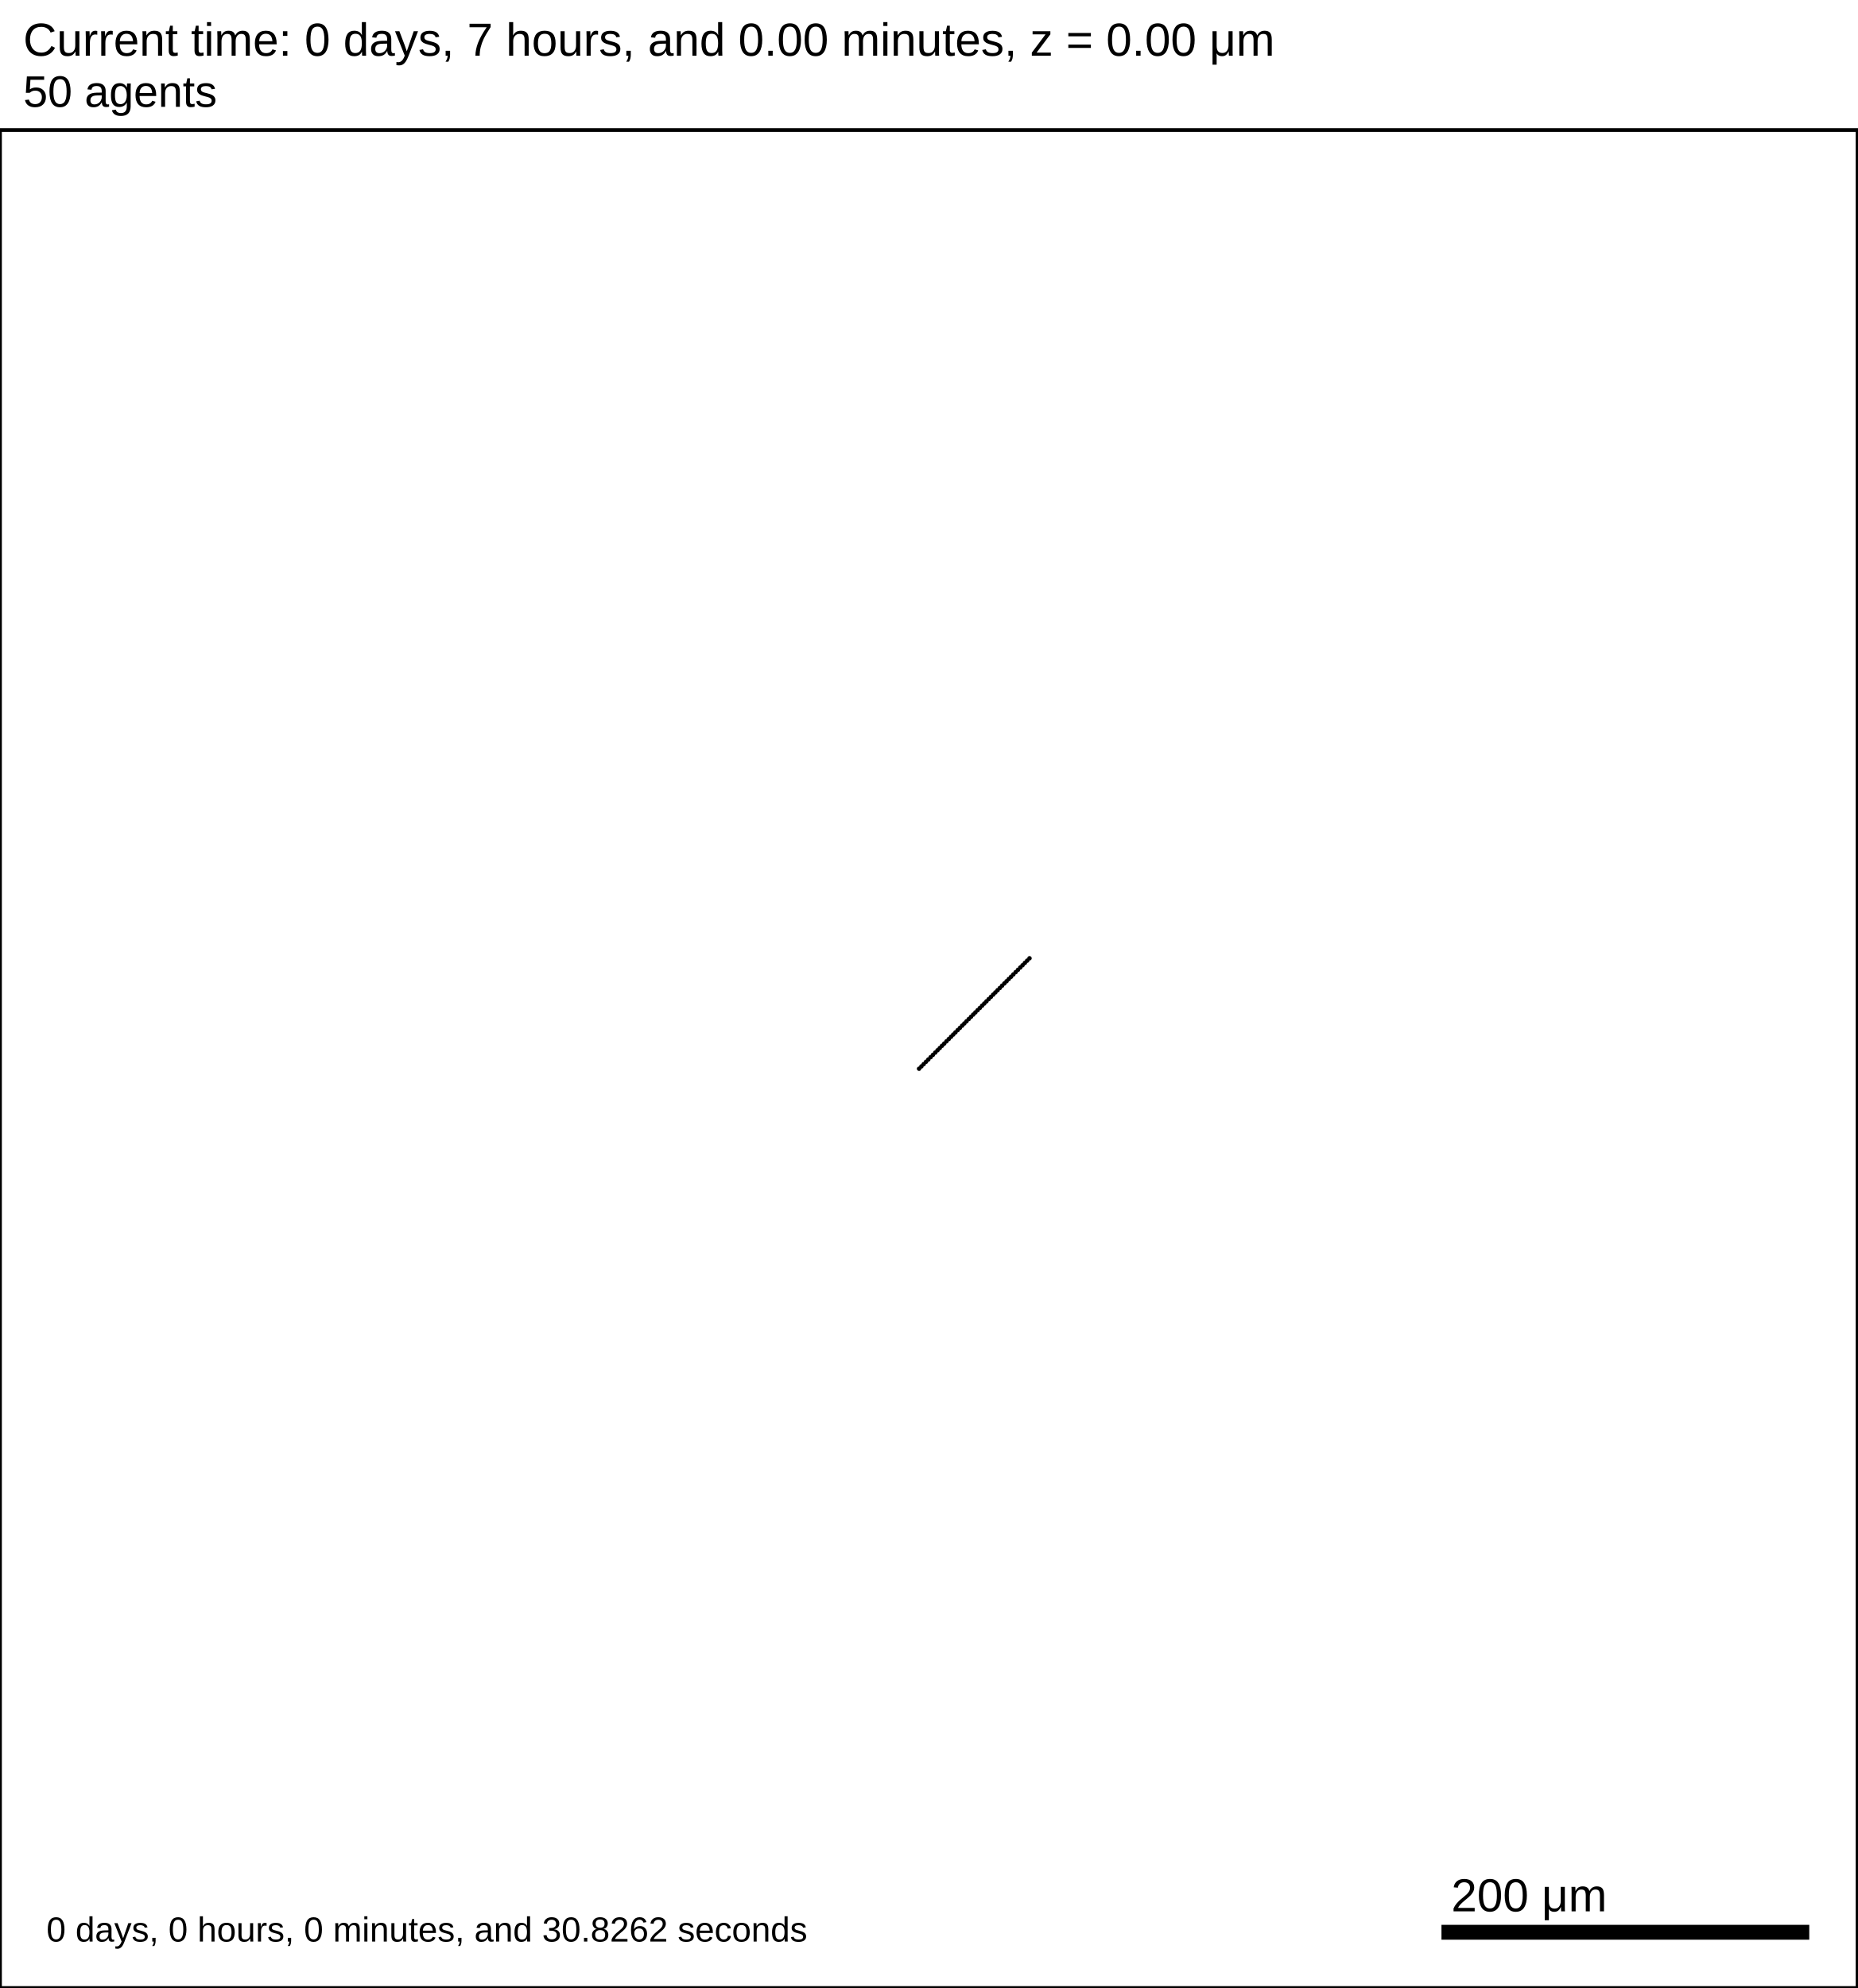
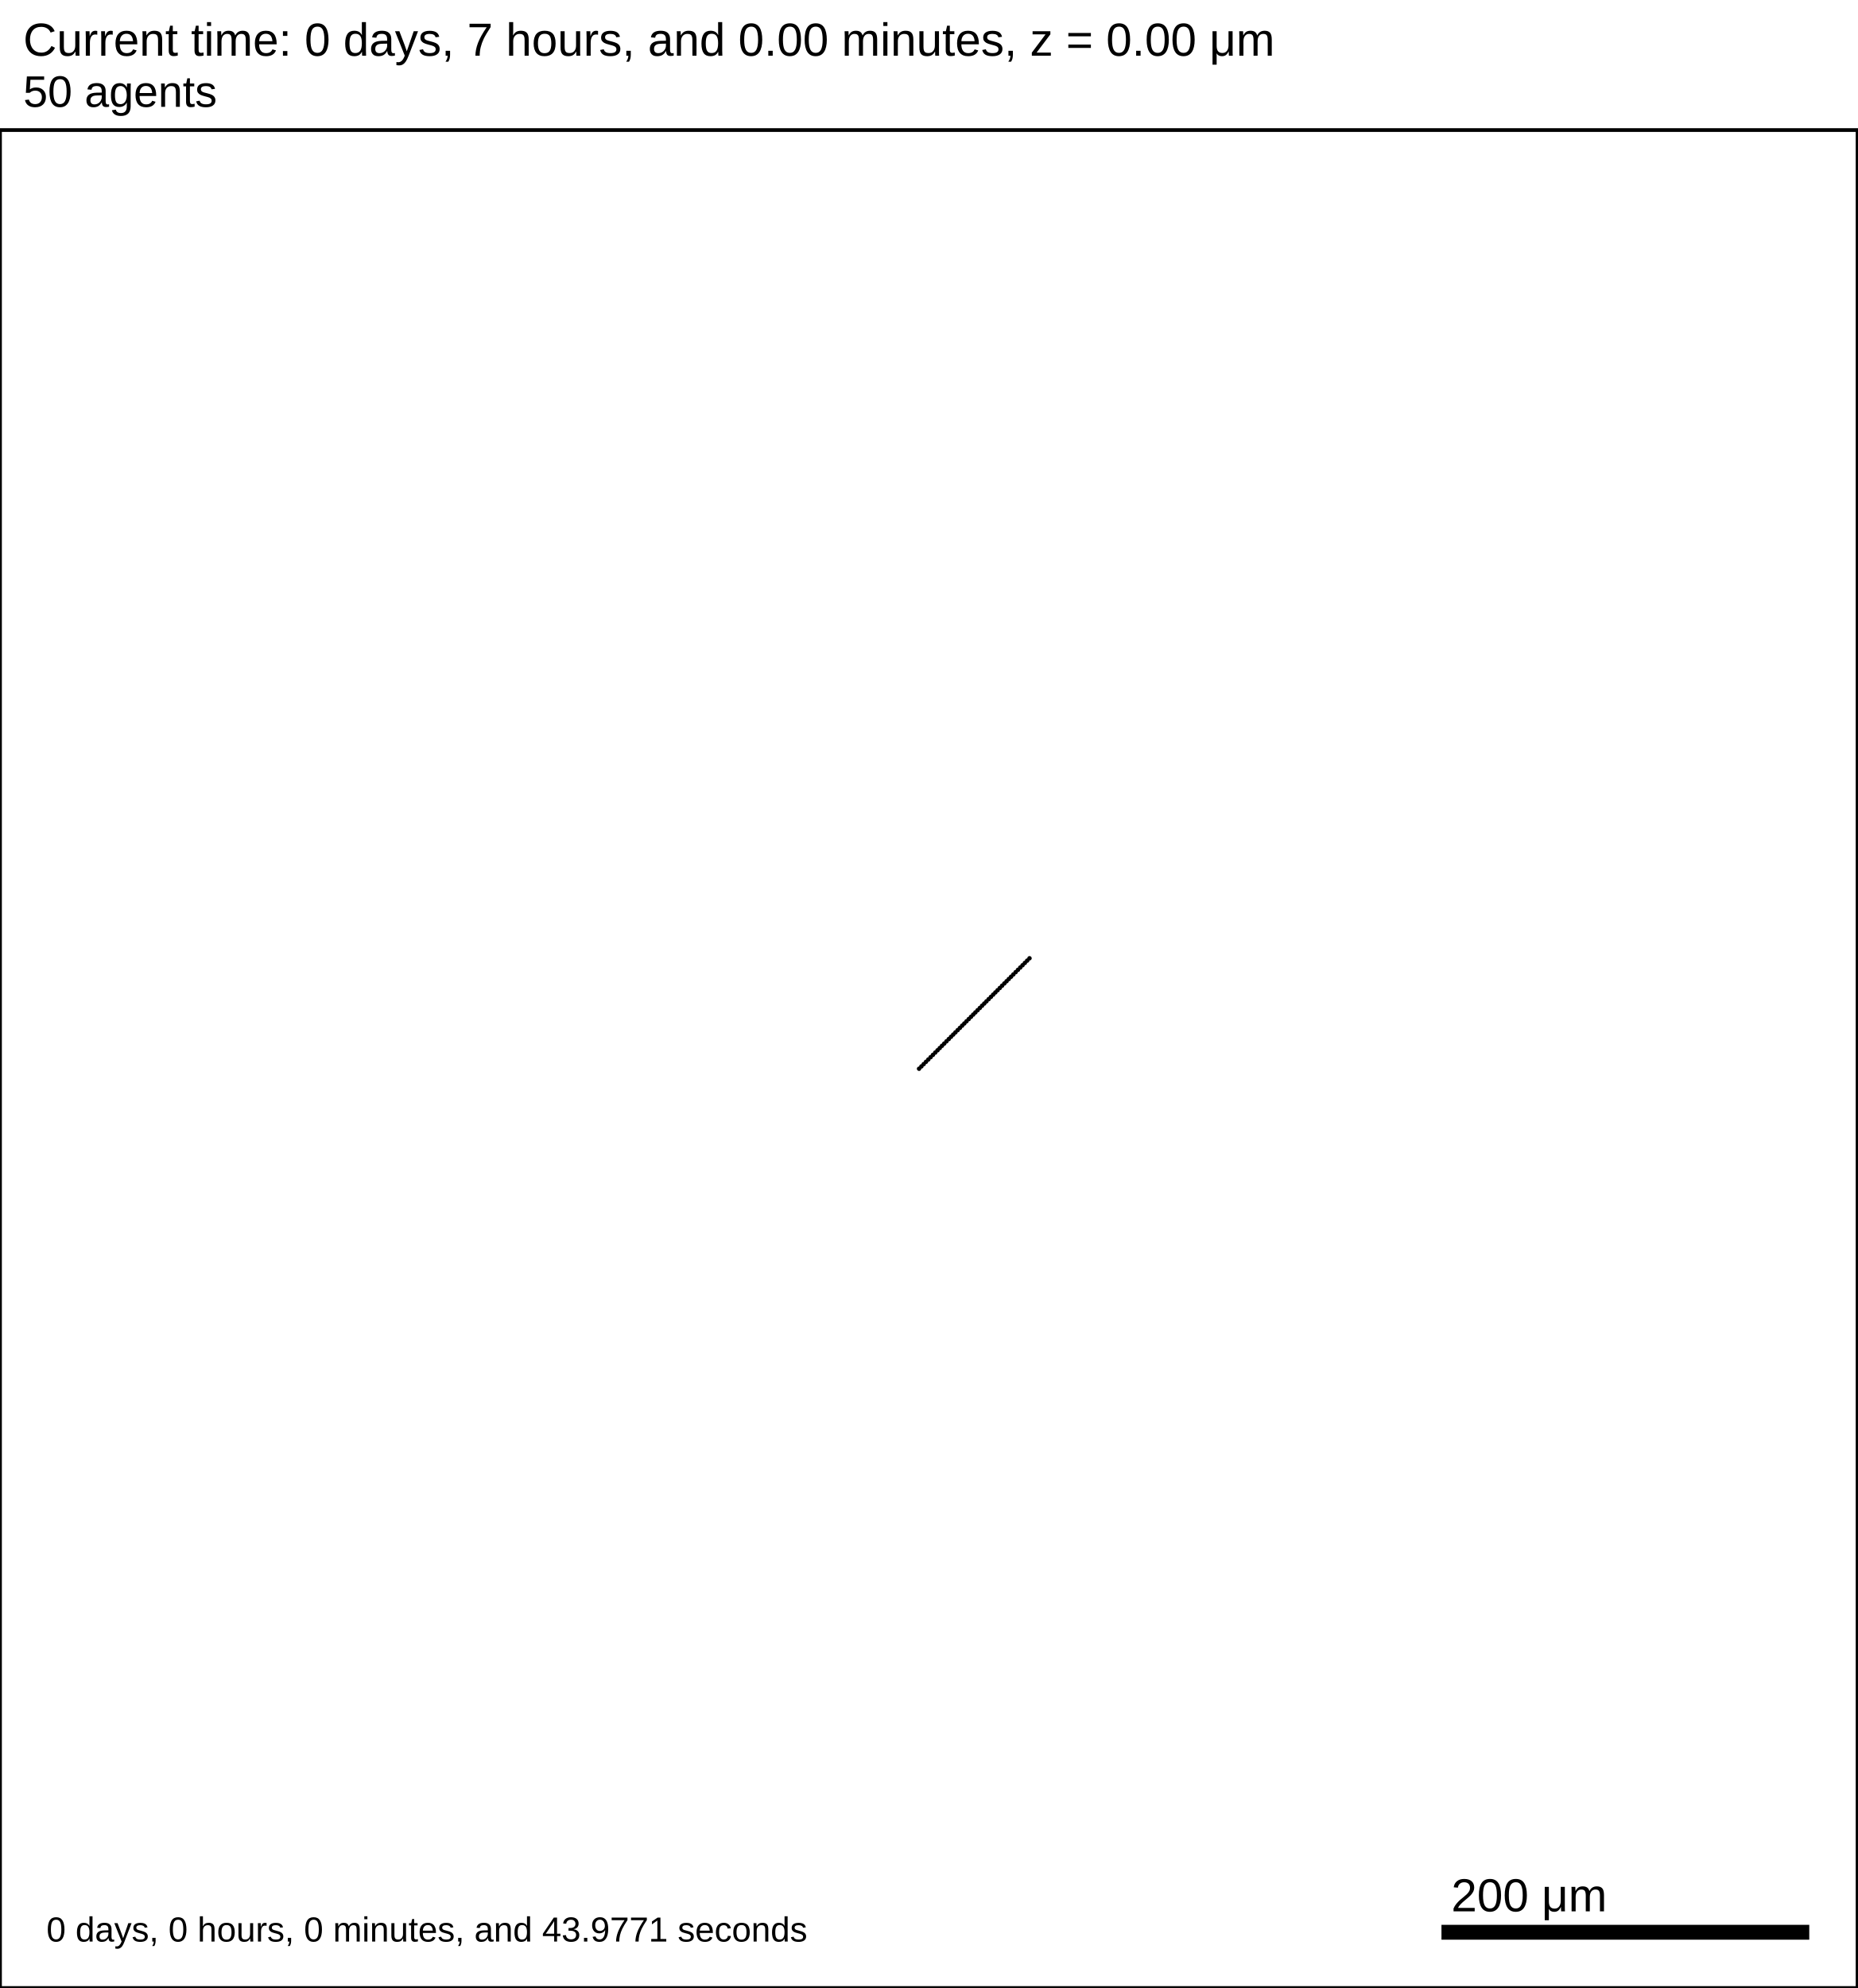
<svg xmlns="http://www.w3.org/2000/svg" version="1.1" width="1000" height="1070" id="svg2">
  <rect x="0" y="0" width="1000" height="1070" stroke-width="2" stroke="white" fill="white" />
  <text x="12.5" y="30" font-family="Arial" font-size="25" fill="black">
   Current time: 0 days, 7 hours, and 0.00 minutes, z = 0.00 μm
  </text>
  <text x="12.5" y="57.5" font-family="Arial" font-size="23.75" fill="black">
   50 agents
  </text>
  <g id="tissue" transform="translate(0,1070) scale(1,-1)">
    <g id="ECM">
  </g>
    <g id="cells">
      <g id="cell0">
        <circle cx="494.773" cy="494.773" r="0.942" stroke-width="0.5" stroke="rgb(0,0,0)" fill="rgb(0,0,0)" />
        <circle cx="494.773" cy="494.773" r="0.566" stroke-width="0.5" stroke="rgb(0,0,0)" fill="rgb(0,0,0)" />
      </g>
      <g id="cell1">
        <circle cx="496.033" cy="496.033" r="0.942" stroke-width="0.5" stroke="rgb(0,0,0)" fill="rgb(0,0,0)" />
        <circle cx="496.033" cy="496.033" r="0.566" stroke-width="0.5" stroke="rgb(0,0,0)" fill="rgb(0,0,0)" />
      </g>
      <g id="cell2">
        <circle cx="497.286" cy="497.286" r="0.942" stroke-width="0.5" stroke="rgb(0,0,0)" fill="rgb(0,0,0)" />
        <circle cx="497.286" cy="497.286" r="0.566" stroke-width="0.5" stroke="rgb(0,0,0)" fill="rgb(0,0,0)" />
      </g>
      <g id="cell3">
        <circle cx="498.533" cy="498.533" r="0.942" stroke-width="0.5" stroke="rgb(0,0,0)" fill="rgb(0,0,0)" />
        <circle cx="498.533" cy="498.533" r="0.566" stroke-width="0.5" stroke="rgb(0,0,0)" fill="rgb(0,0,0)" />
      </g>
      <g id="cell4">
        <circle cx="499.774" cy="499.774" r="0.942" stroke-width="0.5" stroke="rgb(0,0,0)" fill="rgb(0,0,0)" />
        <circle cx="499.774" cy="499.774" r="0.566" stroke-width="0.5" stroke="rgb(0,0,0)" fill="rgb(0,0,0)" />
      </g>
      <g id="cell5">
        <circle cx="501.01" cy="501.01" r="0.942" stroke-width="0.5" stroke="rgb(0,0,0)" fill="rgb(0,0,0)" />
        <circle cx="501.01" cy="501.01" r="0.566" stroke-width="0.5" stroke="rgb(0,0,0)" fill="rgb(0,0,0)" />
      </g>
      <g id="cell6">
        <circle cx="502.24" cy="502.24" r="0.942" stroke-width="0.5" stroke="rgb(0,0,0)" fill="rgb(0,0,0)" />
        <circle cx="502.24" cy="502.24" r="0.566" stroke-width="0.5" stroke="rgb(0,0,0)" fill="rgb(0,0,0)" />
      </g>
      <g id="cell7">
        <circle cx="503.467" cy="503.467" r="0.942" stroke-width="0.5" stroke="rgb(0,0,0)" fill="rgb(0,0,0)" />
        <circle cx="503.467" cy="503.467" r="0.566" stroke-width="0.5" stroke="rgb(0,0,0)" fill="rgb(0,0,0)" />
      </g>
      <g id="cell8">
        <circle cx="504.689" cy="504.689" r="0.942" stroke-width="0.5" stroke="rgb(0,0,0)" fill="rgb(0,0,0)" />
        <circle cx="504.689" cy="504.689" r="0.566" stroke-width="0.5" stroke="rgb(0,0,0)" fill="rgb(0,0,0)" />
      </g>
      <g id="cell9">
        <circle cx="505.907" cy="505.907" r="0.942" stroke-width="0.5" stroke="rgb(0,0,0)" fill="rgb(0,0,0)" />
        <circle cx="505.907" cy="505.907" r="0.566" stroke-width="0.5" stroke="rgb(0,0,0)" fill="rgb(0,0,0)" />
      </g>
      <g id="cell10">
        <circle cx="507.122" cy="507.122" r="0.942" stroke-width="0.5" stroke="rgb(0,0,0)" fill="rgb(0,0,0)" />
        <circle cx="507.122" cy="507.122" r="0.566" stroke-width="0.5" stroke="rgb(0,0,0)" fill="rgb(0,0,0)" />
      </g>
      <g id="cell11">
        <circle cx="508.334" cy="508.334" r="0.942" stroke-width="0.5" stroke="rgb(0,0,0)" fill="rgb(0,0,0)" />
        <circle cx="508.334" cy="508.334" r="0.566" stroke-width="0.5" stroke="rgb(0,0,0)" fill="rgb(0,0,0)" />
      </g>
      <g id="cell12">
        <circle cx="509.542" cy="509.542" r="0.942" stroke-width="0.5" stroke="rgb(0,0,0)" fill="rgb(0,0,0)" />
        <circle cx="509.542" cy="509.542" r="0.566" stroke-width="0.5" stroke="rgb(0,0,0)" fill="rgb(0,0,0)" />
      </g>
      <g id="cell13">
        <circle cx="510.749" cy="510.749" r="0.942" stroke-width="0.5" stroke="rgb(0,0,0)" fill="rgb(0,0,0)" />
        <circle cx="510.749" cy="510.749" r="0.566" stroke-width="0.5" stroke="rgb(0,0,0)" fill="rgb(0,0,0)" />
      </g>
      <g id="cell14">
        <circle cx="511.952" cy="511.952" r="0.942" stroke-width="0.5" stroke="rgb(0,0,0)" fill="rgb(0,0,0)" />
        <circle cx="511.952" cy="511.952" r="0.566" stroke-width="0.5" stroke="rgb(0,0,0)" fill="rgb(0,0,0)" />
      </g>
      <g id="cell15">
        <circle cx="513.154" cy="513.154" r="0.942" stroke-width="0.5" stroke="rgb(0,0,0)" fill="rgb(0,0,0)" />
        <circle cx="513.154" cy="513.154" r="0.566" stroke-width="0.5" stroke="rgb(0,0,0)" fill="rgb(0,0,0)" />
      </g>
      <g id="cell16">
        <circle cx="514.353" cy="514.353" r="0.942" stroke-width="0.5" stroke="rgb(0,0,0)" fill="rgb(0,0,0)" />
        <circle cx="514.353" cy="514.353" r="0.566" stroke-width="0.5" stroke="rgb(0,0,0)" fill="rgb(0,0,0)" />
      </g>
      <g id="cell17">
        <circle cx="515.551" cy="515.551" r="0.942" stroke-width="0.5" stroke="rgb(0,0,0)" fill="rgb(0,0,0)" />
        <circle cx="515.551" cy="515.551" r="0.566" stroke-width="0.5" stroke="rgb(0,0,0)" fill="rgb(0,0,0)" />
      </g>
      <g id="cell18">
        <circle cx="516.747" cy="516.747" r="0.942" stroke-width="0.5" stroke="rgb(0,0,0)" fill="rgb(0,0,0)" />
        <circle cx="516.747" cy="516.747" r="0.566" stroke-width="0.5" stroke="rgb(0,0,0)" fill="rgb(0,0,0)" />
      </g>
      <g id="cell19">
        <circle cx="517.942" cy="517.942" r="0.942" stroke-width="0.5" stroke="rgb(0,0,0)" fill="rgb(0,0,0)" />
        <circle cx="517.942" cy="517.942" r="0.566" stroke-width="0.5" stroke="rgb(0,0,0)" fill="rgb(0,0,0)" />
      </g>
      <g id="cell20">
        <circle cx="519.136" cy="519.136" r="0.942" stroke-width="0.5" stroke="rgb(0,0,0)" fill="rgb(0,0,0)" />
        <circle cx="519.136" cy="519.136" r="0.566" stroke-width="0.5" stroke="rgb(0,0,0)" fill="rgb(0,0,0)" />
      </g>
      <g id="cell21">
        <circle cx="520.329" cy="520.329" r="0.942" stroke-width="0.5" stroke="rgb(0,0,0)" fill="rgb(0,0,0)" />
        <circle cx="520.329" cy="520.329" r="0.566" stroke-width="0.5" stroke="rgb(0,0,0)" fill="rgb(0,0,0)" />
      </g>
      <g id="cell22">
        <circle cx="521.521" cy="521.521" r="0.942" stroke-width="0.5" stroke="rgb(0,0,0)" fill="rgb(0,0,0)" />
        <circle cx="521.521" cy="521.521" r="0.566" stroke-width="0.5" stroke="rgb(0,0,0)" fill="rgb(0,0,0)" />
      </g>
      <g id="cell23">
        <circle cx="522.713" cy="522.713" r="0.942" stroke-width="0.5" stroke="rgb(0,0,0)" fill="rgb(0,0,0)" />
        <circle cx="522.713" cy="522.713" r="0.566" stroke-width="0.5" stroke="rgb(0,0,0)" fill="rgb(0,0,0)" />
      </g>
      <g id="cell24">
        <circle cx="523.904" cy="523.904" r="0.942" stroke-width="0.5" stroke="rgb(0,0,0)" fill="rgb(0,0,0)" />
        <circle cx="523.904" cy="523.904" r="0.566" stroke-width="0.5" stroke="rgb(0,0,0)" fill="rgb(0,0,0)" />
      </g>
      <g id="cell25">
        <circle cx="525.096" cy="525.096" r="0.942" stroke-width="0.5" stroke="rgb(0,0,0)" fill="rgb(0,0,0)" />
        <circle cx="525.096" cy="525.096" r="0.566" stroke-width="0.5" stroke="rgb(0,0,0)" fill="rgb(0,0,0)" />
      </g>
      <g id="cell26">
        <circle cx="526.287" cy="526.287" r="0.942" stroke-width="0.5" stroke="rgb(0,0,0)" fill="rgb(0,0,0)" />
        <circle cx="526.287" cy="526.287" r="0.566" stroke-width="0.5" stroke="rgb(0,0,0)" fill="rgb(0,0,0)" />
      </g>
      <g id="cell27">
        <circle cx="527.479" cy="527.479" r="0.942" stroke-width="0.5" stroke="rgb(0,0,0)" fill="rgb(0,0,0)" />
        <circle cx="527.479" cy="527.479" r="0.566" stroke-width="0.5" stroke="rgb(0,0,0)" fill="rgb(0,0,0)" />
      </g>
      <g id="cell28">
        <circle cx="528.671" cy="528.671" r="0.942" stroke-width="0.5" stroke="rgb(0,0,0)" fill="rgb(0,0,0)" />
        <circle cx="528.671" cy="528.671" r="0.566" stroke-width="0.5" stroke="rgb(0,0,0)" fill="rgb(0,0,0)" />
      </g>
      <g id="cell29">
        <circle cx="529.864" cy="529.864" r="0.942" stroke-width="0.5" stroke="rgb(0,0,0)" fill="rgb(0,0,0)" />
        <circle cx="529.864" cy="529.864" r="0.566" stroke-width="0.5" stroke="rgb(0,0,0)" fill="rgb(0,0,0)" />
      </g>
      <g id="cell30">
        <circle cx="531.058" cy="531.058" r="0.942" stroke-width="0.5" stroke="rgb(0,0,0)" fill="rgb(0,0,0)" />
        <circle cx="531.058" cy="531.058" r="0.566" stroke-width="0.5" stroke="rgb(0,0,0)" fill="rgb(0,0,0)" />
      </g>
      <g id="cell31">
        <circle cx="532.253" cy="532.253" r="0.942" stroke-width="0.5" stroke="rgb(0,0,0)" fill="rgb(0,0,0)" />
        <circle cx="532.253" cy="532.253" r="0.566" stroke-width="0.5" stroke="rgb(0,0,0)" fill="rgb(0,0,0)" />
      </g>
      <g id="cell32">
        <circle cx="533.449" cy="533.449" r="0.942" stroke-width="0.5" stroke="rgb(0,0,0)" fill="rgb(0,0,0)" />
        <circle cx="533.449" cy="533.449" r="0.566" stroke-width="0.5" stroke="rgb(0,0,0)" fill="rgb(0,0,0)" />
      </g>
      <g id="cell33">
        <circle cx="534.647" cy="534.647" r="0.942" stroke-width="0.5" stroke="rgb(0,0,0)" fill="rgb(0,0,0)" />
        <circle cx="534.647" cy="534.647" r="0.566" stroke-width="0.5" stroke="rgb(0,0,0)" fill="rgb(0,0,0)" />
      </g>
      <g id="cell34">
        <circle cx="535.846" cy="535.846" r="0.942" stroke-width="0.5" stroke="rgb(0,0,0)" fill="rgb(0,0,0)" />
        <circle cx="535.846" cy="535.846" r="0.566" stroke-width="0.5" stroke="rgb(0,0,0)" fill="rgb(0,0,0)" />
      </g>
      <g id="cell35">
        <circle cx="537.048" cy="537.048" r="0.942" stroke-width="0.5" stroke="rgb(0,0,0)" fill="rgb(0,0,0)" />
        <circle cx="537.048" cy="537.048" r="0.566" stroke-width="0.5" stroke="rgb(0,0,0)" fill="rgb(0,0,0)" />
      </g>
      <g id="cell36">
        <circle cx="538.251" cy="538.251" r="0.942" stroke-width="0.5" stroke="rgb(0,0,0)" fill="rgb(0,0,0)" />
        <circle cx="538.251" cy="538.251" r="0.566" stroke-width="0.5" stroke="rgb(0,0,0)" fill="rgb(0,0,0)" />
      </g>
      <g id="cell37">
        <circle cx="539.458" cy="539.458" r="0.942" stroke-width="0.5" stroke="rgb(0,0,0)" fill="rgb(0,0,0)" />
        <circle cx="539.458" cy="539.458" r="0.566" stroke-width="0.5" stroke="rgb(0,0,0)" fill="rgb(0,0,0)" />
      </g>
      <g id="cell38">
        <circle cx="540.666" cy="540.666" r="0.942" stroke-width="0.5" stroke="rgb(0,0,0)" fill="rgb(0,0,0)" />
        <circle cx="540.666" cy="540.666" r="0.566" stroke-width="0.5" stroke="rgb(0,0,0)" fill="rgb(0,0,0)" />
      </g>
      <g id="cell39">
        <circle cx="541.878" cy="541.878" r="0.942" stroke-width="0.5" stroke="rgb(0,0,0)" fill="rgb(0,0,0)" />
        <circle cx="541.878" cy="541.878" r="0.566" stroke-width="0.5" stroke="rgb(0,0,0)" fill="rgb(0,0,0)" />
      </g>
      <g id="cell40">
        <circle cx="543.093" cy="543.093" r="0.942" stroke-width="0.5" stroke="rgb(0,0,0)" fill="rgb(0,0,0)" />
        <circle cx="543.093" cy="543.093" r="0.566" stroke-width="0.5" stroke="rgb(0,0,0)" fill="rgb(0,0,0)" />
      </g>
      <g id="cell41">
        <circle cx="544.311" cy="544.311" r="0.942" stroke-width="0.5" stroke="rgb(0,0,0)" fill="rgb(0,0,0)" />
        <circle cx="544.311" cy="544.311" r="0.566" stroke-width="0.5" stroke="rgb(0,0,0)" fill="rgb(0,0,0)" />
      </g>
      <g id="cell42">
        <circle cx="545.533" cy="545.533" r="0.942" stroke-width="0.5" stroke="rgb(0,0,0)" fill="rgb(0,0,0)" />
        <circle cx="545.533" cy="545.533" r="0.566" stroke-width="0.5" stroke="rgb(0,0,0)" fill="rgb(0,0,0)" />
      </g>
      <g id="cell43">
        <circle cx="546.76" cy="546.76" r="0.942" stroke-width="0.5" stroke="rgb(0,0,0)" fill="rgb(0,0,0)" />
        <circle cx="546.76" cy="546.76" r="0.566" stroke-width="0.5" stroke="rgb(0,0,0)" fill="rgb(0,0,0)" />
      </g>
      <g id="cell44">
        <circle cx="547.99" cy="547.99" r="0.942" stroke-width="0.5" stroke="rgb(0,0,0)" fill="rgb(0,0,0)" />
        <circle cx="547.99" cy="547.99" r="0.566" stroke-width="0.5" stroke="rgb(0,0,0)" fill="rgb(0,0,0)" />
      </g>
      <g id="cell45">
        <circle cx="549.226" cy="549.226" r="0.942" stroke-width="0.5" stroke="rgb(0,0,0)" fill="rgb(0,0,0)" />
        <circle cx="549.226" cy="549.226" r="0.566" stroke-width="0.5" stroke="rgb(0,0,0)" fill="rgb(0,0,0)" />
      </g>
      <g id="cell46">
        <circle cx="550.467" cy="550.467" r="0.942" stroke-width="0.5" stroke="rgb(0,0,0)" fill="rgb(0,0,0)" />
        <circle cx="550.467" cy="550.467" r="0.566" stroke-width="0.5" stroke="rgb(0,0,0)" fill="rgb(0,0,0)" />
      </g>
      <g id="cell47">
        <circle cx="551.714" cy="551.714" r="0.942" stroke-width="0.5" stroke="rgb(0,0,0)" fill="rgb(0,0,0)" />
        <circle cx="551.714" cy="551.714" r="0.566" stroke-width="0.5" stroke="rgb(0,0,0)" fill="rgb(0,0,0)" />
      </g>
      <g id="cell48">
        <circle cx="552.967" cy="552.967" r="0.942" stroke-width="0.5" stroke="rgb(0,0,0)" fill="rgb(0,0,0)" />
        <circle cx="552.967" cy="552.967" r="0.566" stroke-width="0.5" stroke="rgb(0,0,0)" fill="rgb(0,0,0)" />
      </g>
      <g id="cell49">
        <circle cx="554.227" cy="554.227" r="0.942" stroke-width="0.5" stroke="rgb(0,0,0)" fill="rgb(0,0,0)" />
        <circle cx="554.227" cy="554.227" r="0.566" stroke-width="0.5" stroke="rgb(0,0,0)" fill="rgb(0,0,0)" />
      </g>
    </g>
  </g>
  <rect x="775" y="1035" width="200" height="10" stroke-width="2" stroke="rgb(255,255,255)" fill="rgb(0,0,0)" />
  <text x="781.25" y="1028.75" font-family="Arial" font-size="25" fill="black">
   200 μm
  </text>
  <text x="25" y="1045" font-family="Arial" font-size="18.75" fill="black">
-    0 days, 0 hours, 0 minutes, and 30.8262 seconds
+    0 days, 0 hours, 0 minutes, and 43.9771 seconds
  </text>
  <rect x="0" y="70" width="1000" height="1000" stroke-width="2" stroke="rgb(0,0,0)" fill="none" />
</svg>
